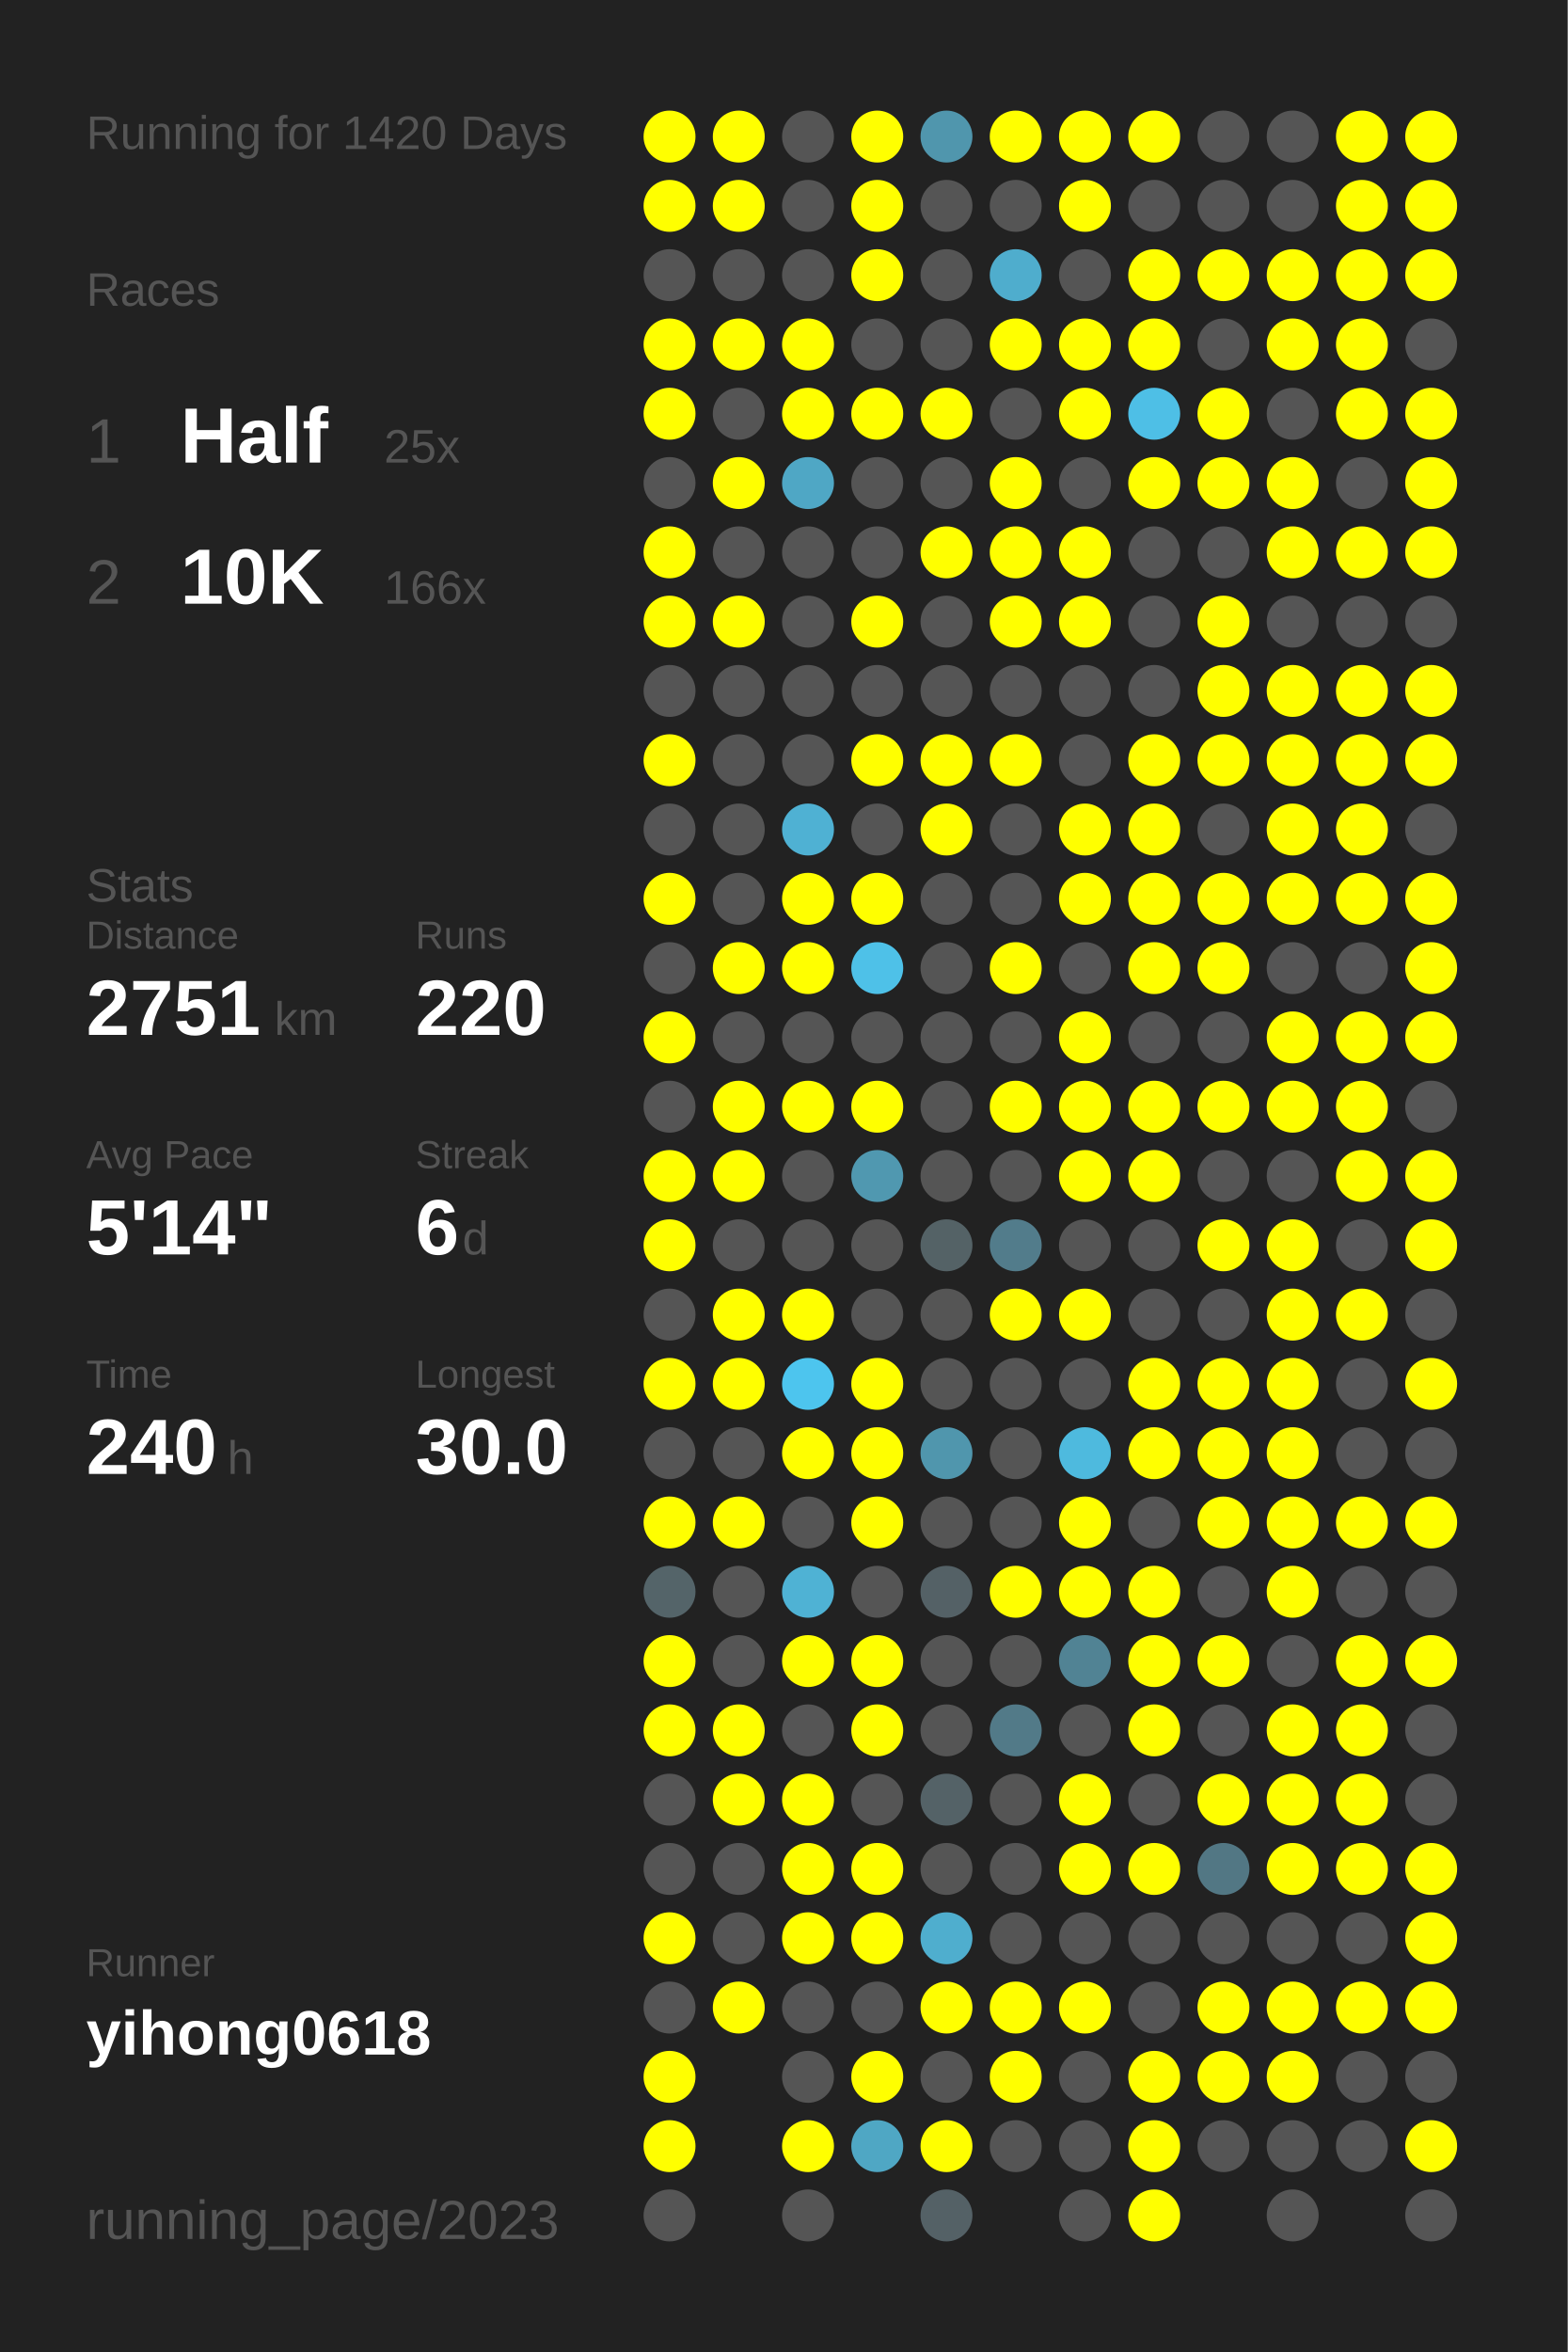
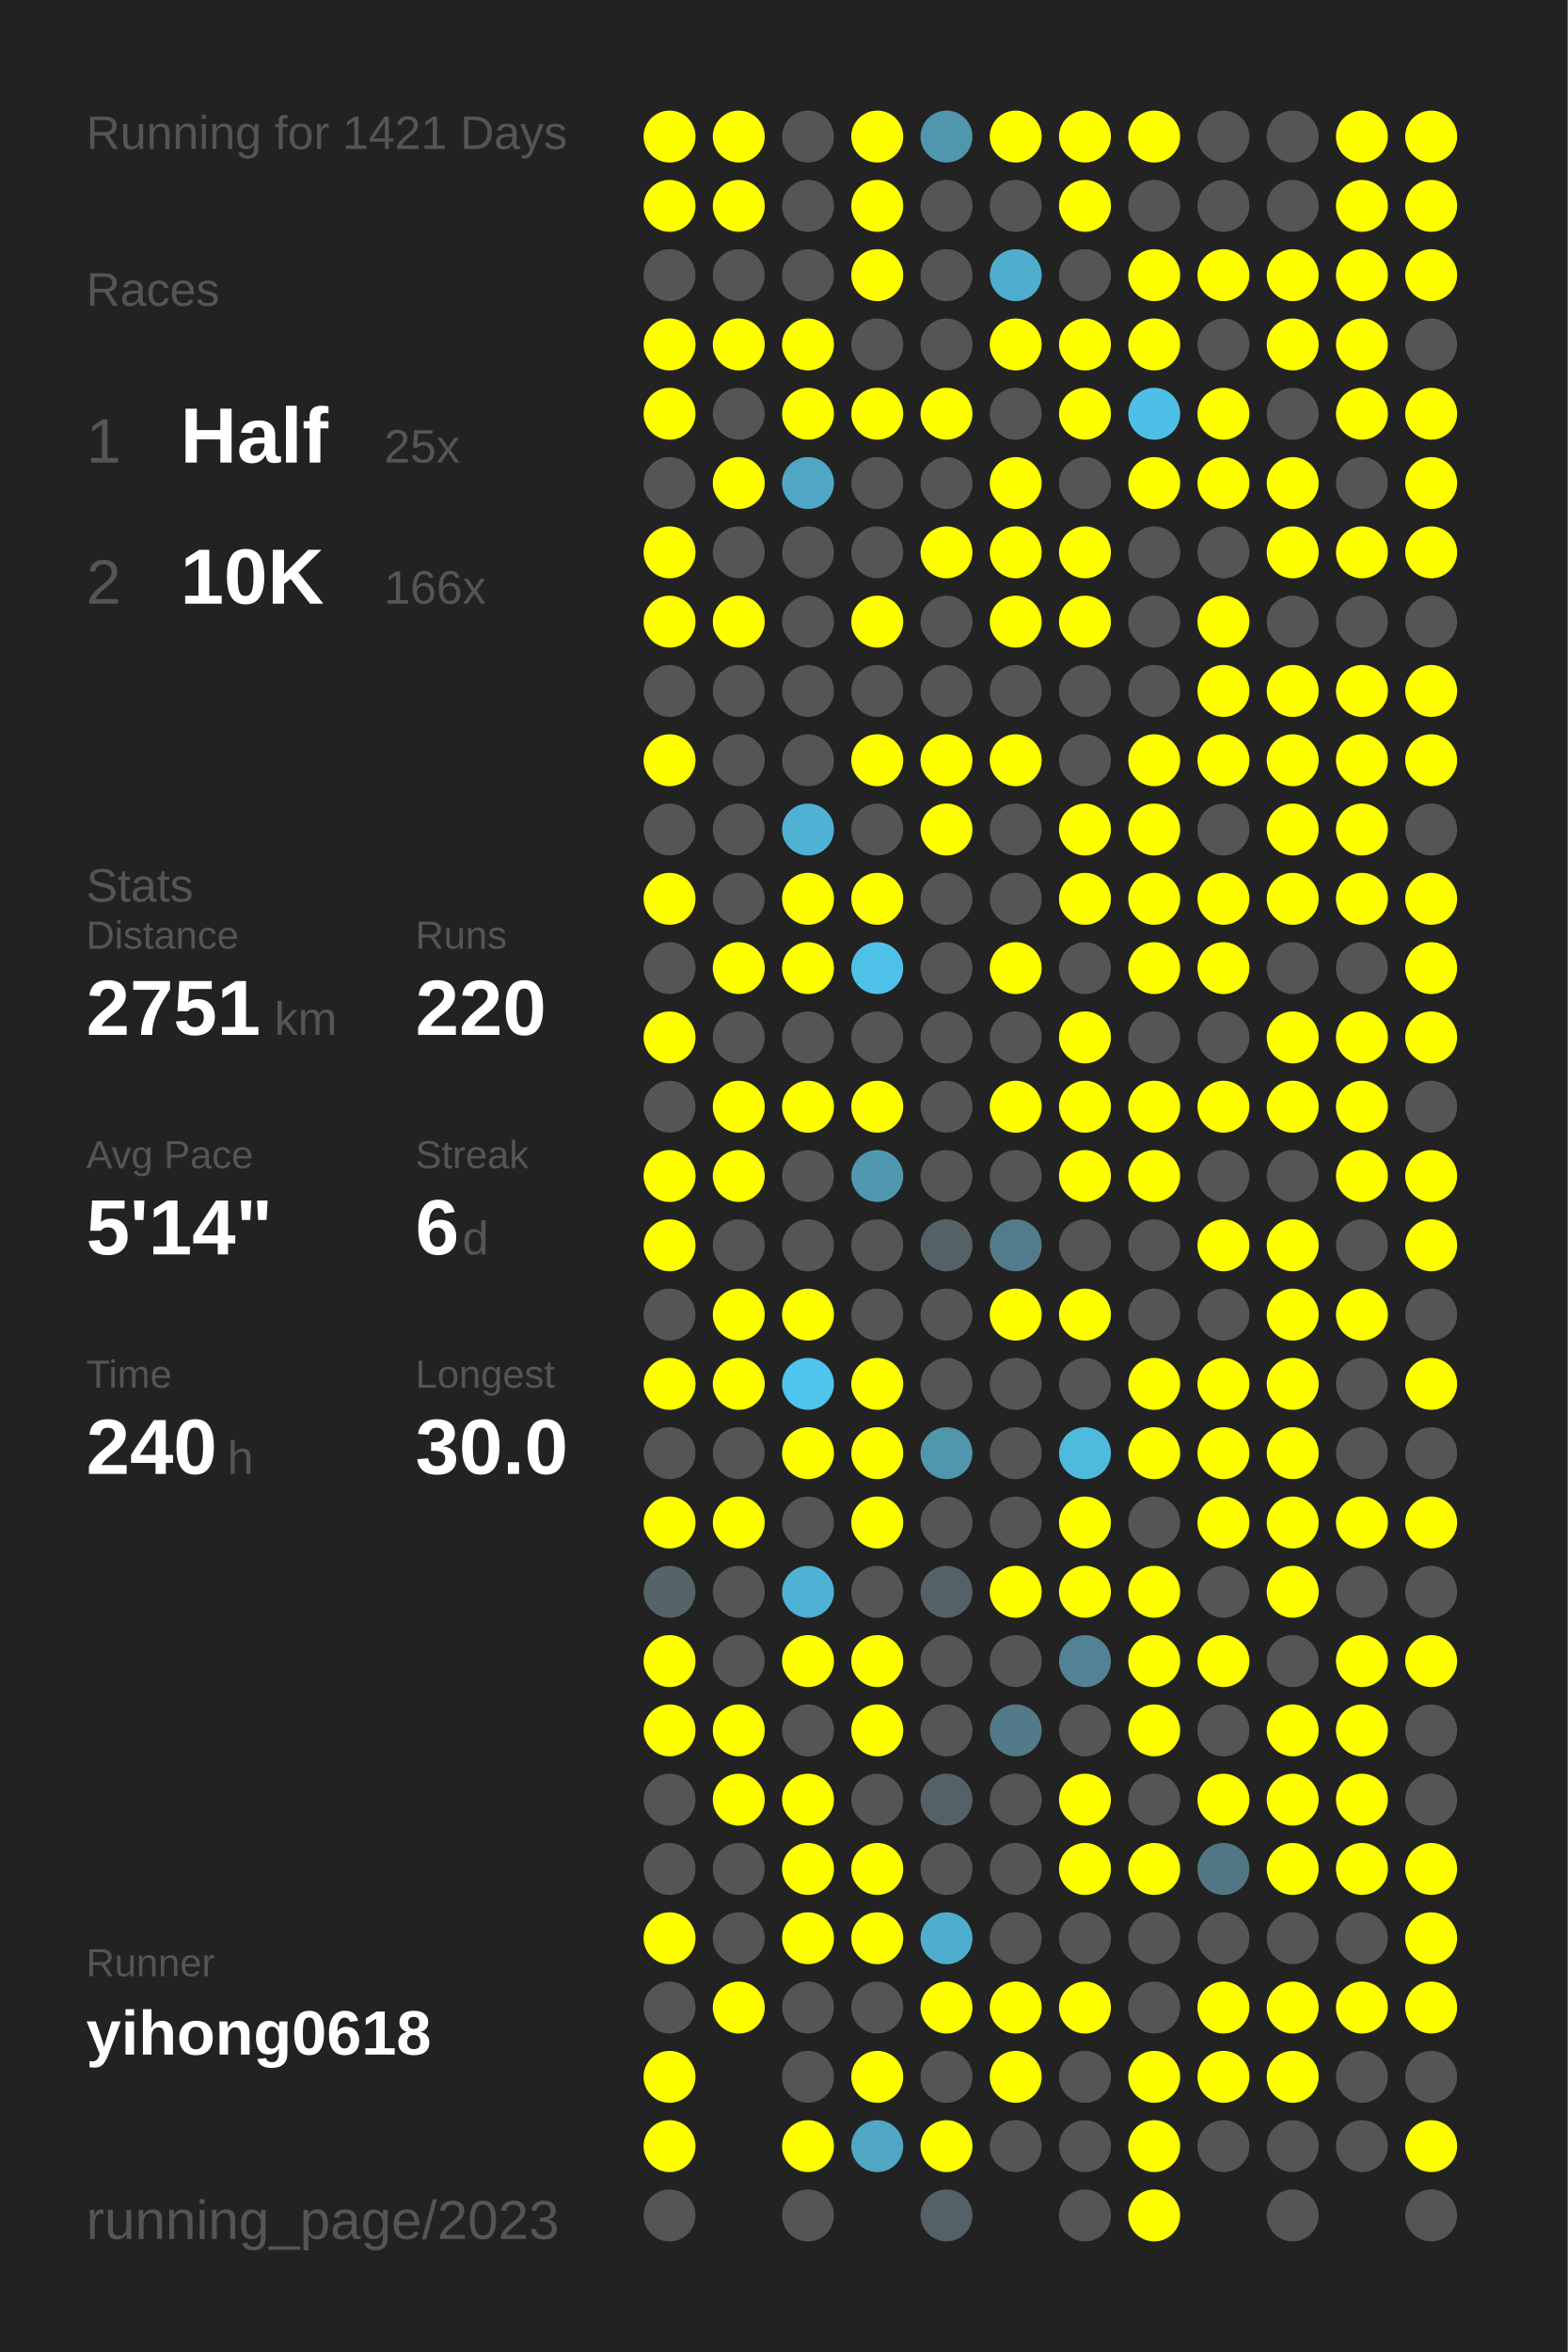
<svg xmlns="http://www.w3.org/2000/svg" baseProfile="full" height="300mm" version="1.1" viewBox="0,0,200,300" width="200mm">
  <defs />
  <rect fill="#222222" height="300" width="200" x="0" y="0" />
-   <text fill="#555555" style="font-size:6px; font-family:Arial;" x="11" y="19">Running for 1420 Days</text>
+   <text fill="#555555" style="font-size:6px; font-family:Arial;" x="11" y="19">Running for 1421 Days</text>
  <text fill="#555555" style="font-size:6px; font-family:Arial;" x="11" y="39">Races</text>
  <text fill="#555555" style="font-size:8px; font-family:Arial;" x="11" y="59">1</text>
  <text fill="#FFFFFF" style="font-size:10px; font-family:Arial; font-weight:bold;" x="23" y="59">Half</text>
  <text fill="#555555" style="font-size:6px; font-family:Arial;" x="49" y="59">25x</text>
  <text fill="#555555" style="font-size:8px; font-family:Arial;" x="11" y="77">2</text>
  <text fill="#FFFFFF" style="font-size:10px; font-family:Arial; font-weight:bold;" x="23" y="77">10K</text>
  <text fill="#555555" style="font-size:6px; font-family:Arial;" x="49" y="77">166x</text>
  <text fill="#555555" style="font-size:6px; font-family:Arial;" x="11" y="115">Stats</text>
  <text fill="#555555" style="font-size:5px; font-family:Arial;" x="11" y="121">Distance</text>
  <text fill="#FFFFFF" style="font-size:10px; font-family:Arial; font-weight:bold;" x="11" y="132">2751</text>
  <text fill="#555555" style="font-size:6px; font-family:Arial;" x="35" y="132">km</text>
  <text fill="#555555" style="font-size:5px; font-family:Arial;" x="53" y="121">Runs</text>
  <text fill="#FFFFFF" style="font-size:10px; font-family:Arial; font-weight:bold;" x="53" y="132">220</text>
  <text fill="#555555" style="font-size:5px; font-family:Arial;" x="11" y="149">Avg Pace</text>
  <text fill="#FFFFFF" style="font-size:10px; font-family:Arial; font-weight:bold;" x="11" y="160">5'14"</text>
  <text fill="#555555" style="font-size:5px; font-family:Arial;" x="53" y="149">Streak</text>
  <text fill="#FFFFFF" style="font-size:10px; font-family:Arial; font-weight:bold;" x="53" y="160">6</text>
  <text fill="#555555" style="font-size:6px; font-family:Arial;" x="59" y="160">d</text>
  <text fill="#555555" style="font-size:5px; font-family:Arial;" x="11" y="177">Time</text>
  <text fill="#FFFFFF" style="font-size:10px; font-family:Arial; font-weight:bold;" x="11" y="188">240</text>
  <text fill="#555555" style="font-size:6px; font-family:Arial;" x="29" y="188">h</text>
  <text fill="#555555" style="font-size:5px; font-family:Arial;" x="53" y="177">Longest</text>
  <text fill="#FFFFFF" style="font-size:10px; font-family:Arial; font-weight:bold;" x="53" y="188">30.0</text>
  <text fill="#555555" style="font-size:5px; font-family:Arial;" x="11" y="252.065">Runner</text>
  <text fill="#FFFFFF" style="font-size:8px; font-family:Arial; font-weight:bold;" x="11" y="262.065">yihong0618</text>
  <text fill="#555555" style="font-size:7px; font-family:Arial;" x="11" y="285.581">running_page/2023</text>
  <circle cx="85.417" cy="17.419" fill="#FFFF00" r="3.312" />
  <circle cx="85.417" cy="26.258" fill="#FFFF00" r="3.312" />
  <circle cx="85.417" cy="35.097" fill="#555555" r="3.312" />
  <circle cx="85.417" cy="43.935" fill="#FFFF00" r="3.312" />
  <circle cx="85.417" cy="52.774" fill="#FFFF00" r="3.312" />
  <circle cx="85.417" cy="61.613" fill="#555555" r="3.312" />
  <circle cx="85.417" cy="70.452" fill="#FFFF00" r="3.312" />
  <circle cx="85.417" cy="79.29" fill="#FFFF00" r="3.312" />
  <circle cx="85.417" cy="88.129" fill="#555555" r="3.312" />
  <circle cx="85.417" cy="96.968" fill="#FFFF00" r="3.312" />
  <circle cx="85.417" cy="105.806" fill="#555555" r="3.312" />
  <circle cx="85.417" cy="114.645" fill="#FFFF00" r="3.312" />
  <circle cx="85.417" cy="123.484" fill="#555555" r="3.312" />
  <circle cx="85.417" cy="132.323" fill="#FFFF00" r="3.312" />
  <circle cx="85.417" cy="141.161" fill="#555555" r="3.312" />
  <circle cx="85.417" cy="150" fill="#FFFF00" r="3.312" />
  <circle cx="85.417" cy="158.839" fill="#FFFF00" r="3.312" />
  <circle cx="85.417" cy="167.677" fill="#555555" r="3.312" />
  <circle cx="85.417" cy="176.516" fill="#FFFF00" r="3.312" />
  <circle cx="85.417" cy="185.355" fill="#555555" r="3.312" />
  <circle cx="85.417" cy="194.194" fill="#FFFF00" r="3.312" />
  <circle cx="85.417" cy="203.032" fill="#546469" r="3.312" />
  <circle cx="85.417" cy="211.871" fill="#FFFF00" r="3.312" />
  <circle cx="85.417" cy="220.71" fill="#FFFF00" r="3.312" />
  <circle cx="85.417" cy="229.548" fill="#555555" r="3.312" />
  <circle cx="85.417" cy="238.387" fill="#555555" r="3.312" />
  <circle cx="85.417" cy="247.226" fill="#FFFF00" r="3.312" />
  <circle cx="85.417" cy="256.065" fill="#555555" r="3.312" />
  <circle cx="85.417" cy="264.903" fill="#FFFF00" r="3.312" />
  <circle cx="85.417" cy="273.742" fill="#FFFF00" r="3.312" />
  <circle cx="85.417" cy="282.581" fill="#555555" r="3.312" />
  <circle cx="94.25" cy="17.419" fill="#FFFF00" r="3.312" />
  <circle cx="94.25" cy="26.258" fill="#FFFF00" r="3.312" />
  <circle cx="94.25" cy="35.097" fill="#555555" r="3.312" />
  <circle cx="94.25" cy="43.935" fill="#FFFF00" r="3.312" />
  <circle cx="94.25" cy="52.774" fill="#555555" r="3.312" />
  <circle cx="94.25" cy="61.613" fill="#FFFF00" r="3.312" />
  <circle cx="94.25" cy="70.452" fill="#555555" r="3.312" />
  <circle cx="94.25" cy="79.29" fill="#FFFF00" r="3.312" />
  <circle cx="94.25" cy="88.129" fill="#555555" r="3.312" />
  <circle cx="94.25" cy="96.968" fill="#555555" r="3.312" />
  <circle cx="94.25" cy="105.806" fill="#555555" r="3.312" />
  <circle cx="94.25" cy="114.645" fill="#555555" r="3.312" />
  <circle cx="94.25" cy="123.484" fill="#FFFF00" r="3.312" />
  <circle cx="94.25" cy="132.323" fill="#555555" r="3.312" />
  <circle cx="94.25" cy="141.161" fill="#FFFF00" r="3.312" />
  <circle cx="94.25" cy="150" fill="#FFFF00" r="3.312" />
  <circle cx="94.25" cy="158.839" fill="#555555" r="3.312" />
  <circle cx="94.25" cy="167.677" fill="#FFFF00" r="3.312" />
  <circle cx="94.25" cy="176.516" fill="#FFFF00" r="3.312" />
  <circle cx="94.25" cy="185.355" fill="#555555" r="3.312" />
  <circle cx="94.25" cy="194.194" fill="#FFFF00" r="3.312" />
  <circle cx="94.25" cy="203.032" fill="#555555" r="3.312" />
  <circle cx="94.25" cy="211.871" fill="#555555" r="3.312" />
  <circle cx="94.25" cy="220.71" fill="#FFFF00" r="3.312" />
  <circle cx="94.25" cy="229.548" fill="#FFFF00" r="3.312" />
  <circle cx="94.25" cy="238.387" fill="#555555" r="3.312" />
  <circle cx="94.25" cy="247.226" fill="#555555" r="3.312" />
  <circle cx="94.25" cy="256.065" fill="#FFFF00" r="3.312" />
  <circle cx="103.083" cy="17.419" fill="#555555" r="3.312" />
  <circle cx="103.083" cy="26.258" fill="#555555" r="3.312" />
  <circle cx="103.083" cy="35.097" fill="#555555" r="3.312" />
  <circle cx="103.083" cy="43.935" fill="#FFFF00" r="3.312" />
  <circle cx="103.083" cy="52.774" fill="#FFFF00" r="3.312" />
  <circle cx="103.083" cy="61.613" fill="#4fa7c5" r="3.312" />
  <circle cx="103.083" cy="70.452" fill="#555555" r="3.312" />
  <circle cx="103.083" cy="79.29" fill="#555555" r="3.312" />
  <circle cx="103.083" cy="88.129" fill="#555555" r="3.312" />
  <circle cx="103.083" cy="96.968" fill="#555555" r="3.312" />
  <circle cx="103.083" cy="105.806" fill="#4fb1d3" r="3.312" />
  <circle cx="103.083" cy="114.645" fill="#FFFF00" r="3.312" />
  <circle cx="103.083" cy="123.484" fill="#FFFF00" r="3.312" />
  <circle cx="103.083" cy="132.323" fill="#555555" r="3.312" />
  <circle cx="103.083" cy="141.161" fill="#FFFF00" r="3.312" />
  <circle cx="103.083" cy="150" fill="#555555" r="3.312" />
  <circle cx="103.083" cy="158.839" fill="#555555" r="3.312" />
  <circle cx="103.083" cy="167.677" fill="#FFFF00" r="3.312" />
  <circle cx="103.083" cy="176.516" fill="#4dc5ee" r="3.312" />
  <circle cx="103.083" cy="185.355" fill="#FFFF00" r="3.312" />
  <circle cx="103.083" cy="194.194" fill="#555555" r="3.312" />
  <circle cx="103.083" cy="203.032" fill="#4fb2d4" r="3.312" />
  <circle cx="103.083" cy="211.871" fill="#FFFF00" r="3.312" />
  <circle cx="103.083" cy="220.71" fill="#555555" r="3.312" />
  <circle cx="103.083" cy="229.548" fill="#FFFF00" r="3.312" />
  <circle cx="103.083" cy="238.387" fill="#FFFF00" r="3.312" />
  <circle cx="103.083" cy="247.226" fill="#FFFF00" r="3.312" />
  <circle cx="103.083" cy="256.065" fill="#555555" r="3.312" />
  <circle cx="103.083" cy="264.903" fill="#555555" r="3.312" />
  <circle cx="103.083" cy="273.742" fill="#FFFF00" r="3.312" />
  <circle cx="103.083" cy="282.581" fill="#555555" r="3.312" />
  <circle cx="111.917" cy="17.419" fill="#FFFF00" r="3.312" />
  <circle cx="111.917" cy="26.258" fill="#FFFF00" r="3.312" />
  <circle cx="111.917" cy="35.097" fill="#FFFF00" r="3.312" />
  <circle cx="111.917" cy="43.935" fill="#555555" r="3.312" />
  <circle cx="111.917" cy="52.774" fill="#FFFF00" r="3.312" />
  <circle cx="111.917" cy="61.613" fill="#555555" r="3.312" />
  <circle cx="111.917" cy="70.452" fill="#555555" r="3.312" />
  <circle cx="111.917" cy="79.29" fill="#FFFF00" r="3.312" />
  <circle cx="111.917" cy="88.129" fill="#555555" r="3.312" />
  <circle cx="111.917" cy="96.968" fill="#FFFF00" r="3.312" />
  <circle cx="111.917" cy="105.806" fill="#555555" r="3.312" />
  <circle cx="111.917" cy="114.645" fill="#FFFF00" r="3.312" />
  <circle cx="111.917" cy="123.484" fill="#4ec1e8" r="3.312" />
  <circle cx="111.917" cy="132.323" fill="#555555" r="3.312" />
  <circle cx="111.917" cy="141.161" fill="#FFFF00" r="3.312" />
  <circle cx="111.917" cy="150" fill="#5098b0" r="3.312" />
  <circle cx="111.917" cy="158.839" fill="#555555" r="3.312" />
  <circle cx="111.917" cy="167.677" fill="#555555" r="3.312" />
  <circle cx="111.917" cy="176.516" fill="#FFFF00" r="3.312" />
  <circle cx="111.917" cy="185.355" fill="#FFFF00" r="3.312" />
  <circle cx="111.917" cy="194.194" fill="#FFFF00" r="3.312" />
  <circle cx="111.917" cy="203.032" fill="#555555" r="3.312" />
  <circle cx="111.917" cy="211.871" fill="#FFFF00" r="3.312" />
  <circle cx="111.917" cy="220.71" fill="#FFFF00" r="3.312" />
  <circle cx="111.917" cy="229.548" fill="#555555" r="3.312" />
  <circle cx="111.917" cy="238.387" fill="#FFFF00" r="3.312" />
  <circle cx="111.917" cy="247.226" fill="#FFFF00" r="3.312" />
  <circle cx="111.917" cy="256.065" fill="#555555" r="3.312" />
  <circle cx="111.917" cy="264.903" fill="#FFFF00" r="3.312" />
  <circle cx="111.917" cy="273.742" fill="#4fa7c4" r="3.312" />
  <circle cx="120.75" cy="17.419" fill="#5096ad" r="3.312" />
  <circle cx="120.75" cy="26.258" fill="#555555" r="3.312" />
  <circle cx="120.75" cy="35.097" fill="#555555" r="3.312" />
  <circle cx="120.75" cy="43.935" fill="#555555" r="3.312" />
  <circle cx="120.75" cy="52.774" fill="#FFFF00" r="3.312" />
  <circle cx="120.75" cy="61.613" fill="#555555" r="3.312" />
  <circle cx="120.75" cy="70.452" fill="#FFFF00" r="3.312" />
  <circle cx="120.75" cy="79.29" fill="#555555" r="3.312" />
  <circle cx="120.75" cy="88.129" fill="#555555" r="3.312" />
  <circle cx="120.75" cy="96.968" fill="#FFFF00" r="3.312" />
  <circle cx="120.75" cy="105.806" fill="#FFFF00" r="3.312" />
  <circle cx="120.75" cy="114.645" fill="#555555" r="3.312" />
  <circle cx="120.75" cy="123.484" fill="#555555" r="3.312" />
  <circle cx="120.75" cy="132.323" fill="#555555" r="3.312" />
  <circle cx="120.75" cy="141.161" fill="#555555" r="3.312" />
  <circle cx="120.75" cy="150" fill="#555555" r="3.312" />
  <circle cx="120.75" cy="158.839" fill="#546266" r="3.312" />
  <circle cx="120.75" cy="167.677" fill="#555555" r="3.312" />
  <circle cx="120.75" cy="176.516" fill="#555555" r="3.312" />
  <circle cx="120.75" cy="185.355" fill="#5096ad" r="3.312" />
  <circle cx="120.75" cy="194.194" fill="#555555" r="3.312" />
  <circle cx="120.75" cy="203.032" fill="#546166" r="3.312" />
  <circle cx="120.75" cy="211.871" fill="#555555" r="3.312" />
  <circle cx="120.75" cy="220.71" fill="#555555" r="3.312" />
  <circle cx="120.75" cy="229.548" fill="#546267" r="3.312" />
  <circle cx="120.75" cy="238.387" fill="#555555" r="3.312" />
  <circle cx="120.75" cy="247.226" fill="#4faece" r="3.312" />
  <circle cx="120.75" cy="256.065" fill="#FFFF00" r="3.312" />
  <circle cx="120.75" cy="264.903" fill="#555555" r="3.312" />
  <circle cx="120.75" cy="273.742" fill="#FFFF00" r="3.312" />
  <circle cx="120.75" cy="282.581" fill="#546166" r="3.312" />
  <circle cx="129.583" cy="17.419" fill="#FFFF00" r="3.312" />
  <circle cx="129.583" cy="26.258" fill="#555555" r="3.312" />
  <circle cx="129.583" cy="35.097" fill="#4fadcd" r="3.312" />
  <circle cx="129.583" cy="43.935" fill="#FFFF00" r="3.312" />
  <circle cx="129.583" cy="52.774" fill="#555555" r="3.312" />
  <circle cx="129.583" cy="61.613" fill="#FFFF00" r="3.312" />
  <circle cx="129.583" cy="70.452" fill="#FFFF00" r="3.312" />
  <circle cx="129.583" cy="79.29" fill="#FFFF00" r="3.312" />
  <circle cx="129.583" cy="88.129" fill="#555555" r="3.312" />
  <circle cx="129.583" cy="96.968" fill="#FFFF00" r="3.312" />
  <circle cx="129.583" cy="105.806" fill="#555555" r="3.312" />
  <circle cx="129.583" cy="114.645" fill="#555555" r="3.312" />
  <circle cx="129.583" cy="123.484" fill="#FFFF00" r="3.312" />
  <circle cx="129.583" cy="132.323" fill="#555555" r="3.312" />
  <circle cx="129.583" cy="141.161" fill="#FFFF00" r="3.312" />
  <circle cx="129.583" cy="150" fill="#555555" r="3.312" />
  <circle cx="129.583" cy="158.839" fill="#527c8b" r="3.312" />
  <circle cx="129.583" cy="167.677" fill="#FFFF00" r="3.312" />
  <circle cx="129.583" cy="176.516" fill="#555555" r="3.312" />
  <circle cx="129.583" cy="185.355" fill="#555555" r="3.312" />
  <circle cx="129.583" cy="194.194" fill="#555555" r="3.312" />
  <circle cx="129.583" cy="203.032" fill="#FFFF00" r="3.312" />
  <circle cx="129.583" cy="211.871" fill="#555555" r="3.312" />
  <circle cx="129.583" cy="220.71" fill="#527a88" r="3.312" />
  <circle cx="129.583" cy="229.548" fill="#555555" r="3.312" />
  <circle cx="129.583" cy="238.387" fill="#555555" r="3.312" />
  <circle cx="129.583" cy="247.226" fill="#555555" r="3.312" />
  <circle cx="129.583" cy="256.065" fill="#FFFF00" r="3.312" />
  <circle cx="129.583" cy="264.903" fill="#FFFF00" r="3.312" />
  <circle cx="129.583" cy="273.742" fill="#555555" r="3.312" />
  <circle cx="138.417" cy="17.419" fill="#FFFF00" r="3.312" />
  <circle cx="138.417" cy="26.258" fill="#FFFF00" r="3.312" />
  <circle cx="138.417" cy="35.097" fill="#555555" r="3.312" />
  <circle cx="138.417" cy="43.935" fill="#FFFF00" r="3.312" />
  <circle cx="138.417" cy="52.774" fill="#FFFF00" r="3.312" />
  <circle cx="138.417" cy="61.613" fill="#555555" r="3.312" />
  <circle cx="138.417" cy="70.452" fill="#FFFF00" r="3.312" />
  <circle cx="138.417" cy="79.29" fill="#FFFF00" r="3.312" />
  <circle cx="138.417" cy="88.129" fill="#555555" r="3.312" />
  <circle cx="138.417" cy="96.968" fill="#555555" r="3.312" />
  <circle cx="138.417" cy="105.806" fill="#FFFF00" r="3.312" />
  <circle cx="138.417" cy="114.645" fill="#FFFF00" r="3.312" />
  <circle cx="138.417" cy="123.484" fill="#555555" r="3.312" />
  <circle cx="138.417" cy="132.323" fill="#FFFF00" r="3.312" />
  <circle cx="138.417" cy="141.161" fill="#FFFF00" r="3.312" />
  <circle cx="138.417" cy="150" fill="#FFFF00" r="3.312" />
  <circle cx="138.417" cy="158.839" fill="#555555" r="3.312" />
  <circle cx="138.417" cy="167.677" fill="#FFFF00" r="3.312" />
  <circle cx="138.417" cy="176.516" fill="#555555" r="3.312" />
  <circle cx="138.417" cy="185.355" fill="#4ebade" r="3.312" />
  <circle cx="138.417" cy="194.194" fill="#FFFF00" r="3.312" />
  <circle cx="138.417" cy="203.032" fill="#FFFF00" r="3.312" />
  <circle cx="138.417" cy="211.871" fill="#518394" r="3.312" />
  <circle cx="138.417" cy="220.71" fill="#555555" r="3.312" />
  <circle cx="138.417" cy="229.548" fill="#FFFF00" r="3.312" />
  <circle cx="138.417" cy="238.387" fill="#FFFF00" r="3.312" />
  <circle cx="138.417" cy="247.226" fill="#555555" r="3.312" />
  <circle cx="138.417" cy="256.065" fill="#FFFF00" r="3.312" />
  <circle cx="138.417" cy="264.903" fill="#555555" r="3.312" />
  <circle cx="138.417" cy="273.742" fill="#555555" r="3.312" />
  <circle cx="138.417" cy="282.581" fill="#555555" r="3.312" />
  <circle cx="147.25" cy="17.419" fill="#FFFF00" r="3.312" />
  <circle cx="147.25" cy="26.258" fill="#555555" r="3.312" />
  <circle cx="147.25" cy="35.097" fill="#FFFF00" r="3.312" />
  <circle cx="147.25" cy="43.935" fill="#FFFF00" r="3.312" />
  <circle cx="147.25" cy="52.774" fill="#4ebfe6" r="3.312" />
  <circle cx="147.25" cy="61.613" fill="#FFFF00" r="3.312" />
  <circle cx="147.25" cy="70.452" fill="#555555" r="3.312" />
  <circle cx="147.25" cy="79.29" fill="#555555" r="3.312" />
  <circle cx="147.25" cy="88.129" fill="#555555" r="3.312" />
  <circle cx="147.25" cy="96.968" fill="#FFFF00" r="3.312" />
  <circle cx="147.25" cy="105.806" fill="#FFFF00" r="3.312" />
  <circle cx="147.25" cy="114.645" fill="#FFFF00" r="3.312" />
  <circle cx="147.25" cy="123.484" fill="#FFFF00" r="3.312" />
  <circle cx="147.25" cy="132.323" fill="#555555" r="3.312" />
  <circle cx="147.25" cy="141.161" fill="#FFFF00" r="3.312" />
  <circle cx="147.25" cy="150" fill="#FFFF00" r="3.312" />
  <circle cx="147.25" cy="158.839" fill="#555555" r="3.312" />
  <circle cx="147.25" cy="167.677" fill="#555555" r="3.312" />
  <circle cx="147.25" cy="176.516" fill="#FFFF00" r="3.312" />
  <circle cx="147.25" cy="185.355" fill="#FFFF00" r="3.312" />
  <circle cx="147.25" cy="194.194" fill="#555555" r="3.312" />
  <circle cx="147.25" cy="203.032" fill="#FFFF00" r="3.312" />
  <circle cx="147.25" cy="211.871" fill="#FFFF00" r="3.312" />
  <circle cx="147.25" cy="220.71" fill="#FFFF00" r="3.312" />
  <circle cx="147.25" cy="229.548" fill="#555555" r="3.312" />
  <circle cx="147.25" cy="238.387" fill="#FFFF00" r="3.312" />
  <circle cx="147.25" cy="247.226" fill="#555555" r="3.312" />
  <circle cx="147.25" cy="256.065" fill="#555555" r="3.312" />
  <circle cx="147.25" cy="264.903" fill="#FFFF00" r="3.312" />
  <circle cx="147.25" cy="273.742" fill="#FFFF00" r="3.312" />
  <circle cx="147.25" cy="282.581" fill="#FFFF00" r="3.312" />
  <circle cx="156.083" cy="17.419" fill="#555555" r="3.312" />
  <circle cx="156.083" cy="26.258" fill="#555555" r="3.312" />
  <circle cx="156.083" cy="35.097" fill="#FFFF00" r="3.312" />
  <circle cx="156.083" cy="43.935" fill="#555555" r="3.312" />
  <circle cx="156.083" cy="52.774" fill="#FFFF00" r="3.312" />
  <circle cx="156.083" cy="61.613" fill="#FFFF00" r="3.312" />
  <circle cx="156.083" cy="70.452" fill="#555555" r="3.312" />
  <circle cx="156.083" cy="79.29" fill="#FFFF00" r="3.312" />
  <circle cx="156.083" cy="88.129" fill="#FFFF00" r="3.312" />
  <circle cx="156.083" cy="96.968" fill="#FFFF00" r="3.312" />
  <circle cx="156.083" cy="105.806" fill="#555555" r="3.312" />
  <circle cx="156.083" cy="114.645" fill="#FFFF00" r="3.312" />
  <circle cx="156.083" cy="123.484" fill="#FFFF00" r="3.312" />
  <circle cx="156.083" cy="132.323" fill="#555555" r="3.312" />
  <circle cx="156.083" cy="141.161" fill="#FFFF00" r="3.312" />
  <circle cx="156.083" cy="150" fill="#555555" r="3.312" />
  <circle cx="156.083" cy="158.839" fill="#FFFF00" r="3.312" />
  <circle cx="156.083" cy="167.677" fill="#555555" r="3.312" />
  <circle cx="156.083" cy="176.516" fill="#FFFF00" r="3.312" />
  <circle cx="156.083" cy="185.355" fill="#FFFF00" r="3.312" />
  <circle cx="156.083" cy="194.194" fill="#FFFF00" r="3.312" />
  <circle cx="156.083" cy="203.032" fill="#555555" r="3.312" />
  <circle cx="156.083" cy="211.871" fill="#FFFF00" r="3.312" />
  <circle cx="156.083" cy="220.71" fill="#555555" r="3.312" />
  <circle cx="156.083" cy="229.548" fill="#FFFF00" r="3.312" />
  <circle cx="156.083" cy="238.387" fill="#527784" r="3.312" />
  <circle cx="156.083" cy="247.226" fill="#555555" r="3.312" />
  <circle cx="156.083" cy="256.065" fill="#FFFF00" r="3.312" />
  <circle cx="156.083" cy="264.903" fill="#FFFF00" r="3.312" />
  <circle cx="156.083" cy="273.742" fill="#555555" r="3.312" />
  <circle cx="164.917" cy="17.419" fill="#555555" r="3.312" />
  <circle cx="164.917" cy="26.258" fill="#555555" r="3.312" />
  <circle cx="164.917" cy="35.097" fill="#FFFF00" r="3.312" />
  <circle cx="164.917" cy="43.935" fill="#FFFF00" r="3.312" />
  <circle cx="164.917" cy="52.774" fill="#555555" r="3.312" />
  <circle cx="164.917" cy="61.613" fill="#FFFF00" r="3.312" />
  <circle cx="164.917" cy="70.452" fill="#FFFF00" r="3.312" />
  <circle cx="164.917" cy="79.29" fill="#555555" r="3.312" />
  <circle cx="164.917" cy="88.129" fill="#FFFF00" r="3.312" />
  <circle cx="164.917" cy="96.968" fill="#FFFF00" r="3.312" />
  <circle cx="164.917" cy="105.806" fill="#FFFF00" r="3.312" />
  <circle cx="164.917" cy="114.645" fill="#FFFF00" r="3.312" />
  <circle cx="164.917" cy="123.484" fill="#555555" r="3.312" />
  <circle cx="164.917" cy="132.323" fill="#FFFF00" r="3.312" />
  <circle cx="164.917" cy="141.161" fill="#FFFF00" r="3.312" />
  <circle cx="164.917" cy="150" fill="#555555" r="3.312" />
  <circle cx="164.917" cy="158.839" fill="#FFFF00" r="3.312" />
  <circle cx="164.917" cy="167.677" fill="#FFFF00" r="3.312" />
  <circle cx="164.917" cy="176.516" fill="#FFFF00" r="3.312" />
  <circle cx="164.917" cy="185.355" fill="#FFFF00" r="3.312" />
  <circle cx="164.917" cy="194.194" fill="#FFFF00" r="3.312" />
  <circle cx="164.917" cy="203.032" fill="#FFFF00" r="3.312" />
  <circle cx="164.917" cy="211.871" fill="#555555" r="3.312" />
  <circle cx="164.917" cy="220.71" fill="#FFFF00" r="3.312" />
  <circle cx="164.917" cy="229.548" fill="#FFFF00" r="3.312" />
  <circle cx="164.917" cy="238.387" fill="#FFFF00" r="3.312" />
  <circle cx="164.917" cy="247.226" fill="#555555" r="3.312" />
  <circle cx="164.917" cy="256.065" fill="#FFFF00" r="3.312" />
  <circle cx="164.917" cy="264.903" fill="#FFFF00" r="3.312" />
  <circle cx="164.917" cy="273.742" fill="#555555" r="3.312" />
  <circle cx="164.917" cy="282.581" fill="#555555" r="3.312" />
  <circle cx="173.75" cy="17.419" fill="#FFFF00" r="3.312" />
  <circle cx="173.75" cy="26.258" fill="#FFFF00" r="3.312" />
  <circle cx="173.75" cy="35.097" fill="#FFFF00" r="3.312" />
  <circle cx="173.75" cy="43.935" fill="#FFFF00" r="3.312" />
  <circle cx="173.75" cy="52.774" fill="#FFFF00" r="3.312" />
  <circle cx="173.75" cy="61.613" fill="#555555" r="3.312" />
  <circle cx="173.75" cy="70.452" fill="#FFFF00" r="3.312" />
  <circle cx="173.75" cy="79.29" fill="#555555" r="3.312" />
  <circle cx="173.75" cy="88.129" fill="#FFFF00" r="3.312" />
  <circle cx="173.75" cy="96.968" fill="#FFFF00" r="3.312" />
  <circle cx="173.75" cy="105.806" fill="#FFFF00" r="3.312" />
  <circle cx="173.75" cy="114.645" fill="#FFFF00" r="3.312" />
  <circle cx="173.75" cy="123.484" fill="#555555" r="3.312" />
  <circle cx="173.75" cy="132.323" fill="#FFFF00" r="3.312" />
  <circle cx="173.75" cy="141.161" fill="#FFFF00" r="3.312" />
  <circle cx="173.75" cy="150" fill="#FFFF00" r="3.312" />
  <circle cx="173.75" cy="158.839" fill="#555555" r="3.312" />
  <circle cx="173.75" cy="167.677" fill="#FFFF00" r="3.312" />
  <circle cx="173.75" cy="176.516" fill="#555555" r="3.312" />
  <circle cx="173.75" cy="185.355" fill="#555555" r="3.312" />
  <circle cx="173.75" cy="194.194" fill="#FFFF00" r="3.312" />
  <circle cx="173.75" cy="203.032" fill="#555555" r="3.312" />
  <circle cx="173.75" cy="211.871" fill="#FFFF00" r="3.312" />
  <circle cx="173.75" cy="220.71" fill="#FFFF00" r="3.312" />
  <circle cx="173.75" cy="229.548" fill="#FFFF00" r="3.312" />
  <circle cx="173.75" cy="238.387" fill="#FFFF00" r="3.312" />
  <circle cx="173.75" cy="247.226" fill="#555555" r="3.312" />
  <circle cx="173.75" cy="256.065" fill="#FFFF00" r="3.312" />
  <circle cx="173.75" cy="264.903" fill="#555555" r="3.312" />
  <circle cx="173.75" cy="273.742" fill="#555555" r="3.312" />
  <circle cx="182.583" cy="17.419" fill="#FFFF00" r="3.312" />
  <circle cx="182.583" cy="26.258" fill="#FFFF00" r="3.312" />
  <circle cx="182.583" cy="35.097" fill="#FFFF00" r="3.312" />
  <circle cx="182.583" cy="43.935" fill="#555555" r="3.312" />
  <circle cx="182.583" cy="52.774" fill="#FFFF00" r="3.312" />
  <circle cx="182.583" cy="61.613" fill="#FFFF00" r="3.312" />
  <circle cx="182.583" cy="70.452" fill="#FFFF00" r="3.312" />
  <circle cx="182.583" cy="79.29" fill="#555555" r="3.312" />
  <circle cx="182.583" cy="88.129" fill="#FFFF00" r="3.312" />
  <circle cx="182.583" cy="96.968" fill="#FFFF00" r="3.312" />
  <circle cx="182.583" cy="105.806" fill="#555555" r="3.312" />
  <circle cx="182.583" cy="114.645" fill="#FFFF00" r="3.312" />
  <circle cx="182.583" cy="123.484" fill="#FFFF00" r="3.312" />
  <circle cx="182.583" cy="132.323" fill="#FFFF00" r="3.312" />
  <circle cx="182.583" cy="141.161" fill="#555555" r="3.312" />
  <circle cx="182.583" cy="150" fill="#FFFF00" r="3.312" />
  <circle cx="182.583" cy="158.839" fill="#FFFF00" r="3.312" />
  <circle cx="182.583" cy="167.677" fill="#555555" r="3.312" />
  <circle cx="182.583" cy="176.516" fill="#FFFF00" r="3.312" />
  <circle cx="182.583" cy="185.355" fill="#555555" r="3.312" />
  <circle cx="182.583" cy="194.194" fill="#FFFF00" r="3.312" />
  <circle cx="182.583" cy="203.032" fill="#555555" r="3.312" />
  <circle cx="182.583" cy="211.871" fill="#FFFF00" r="3.312" />
  <circle cx="182.583" cy="220.71" fill="#555555" r="3.312" />
  <circle cx="182.583" cy="229.548" fill="#555555" r="3.312" />
  <circle cx="182.583" cy="238.387" fill="#FFFF00" r="3.312" />
  <circle cx="182.583" cy="247.226" fill="#FFFF00" r="3.312" />
  <circle cx="182.583" cy="256.065" fill="#FFFF00" r="3.312" />
  <circle cx="182.583" cy="264.903" fill="#555555" r="3.312" />
  <circle cx="182.583" cy="273.742" fill="#FFFF00" r="3.312" />
  <circle cx="182.583" cy="282.581" fill="#555555" r="3.312" />
</svg>
